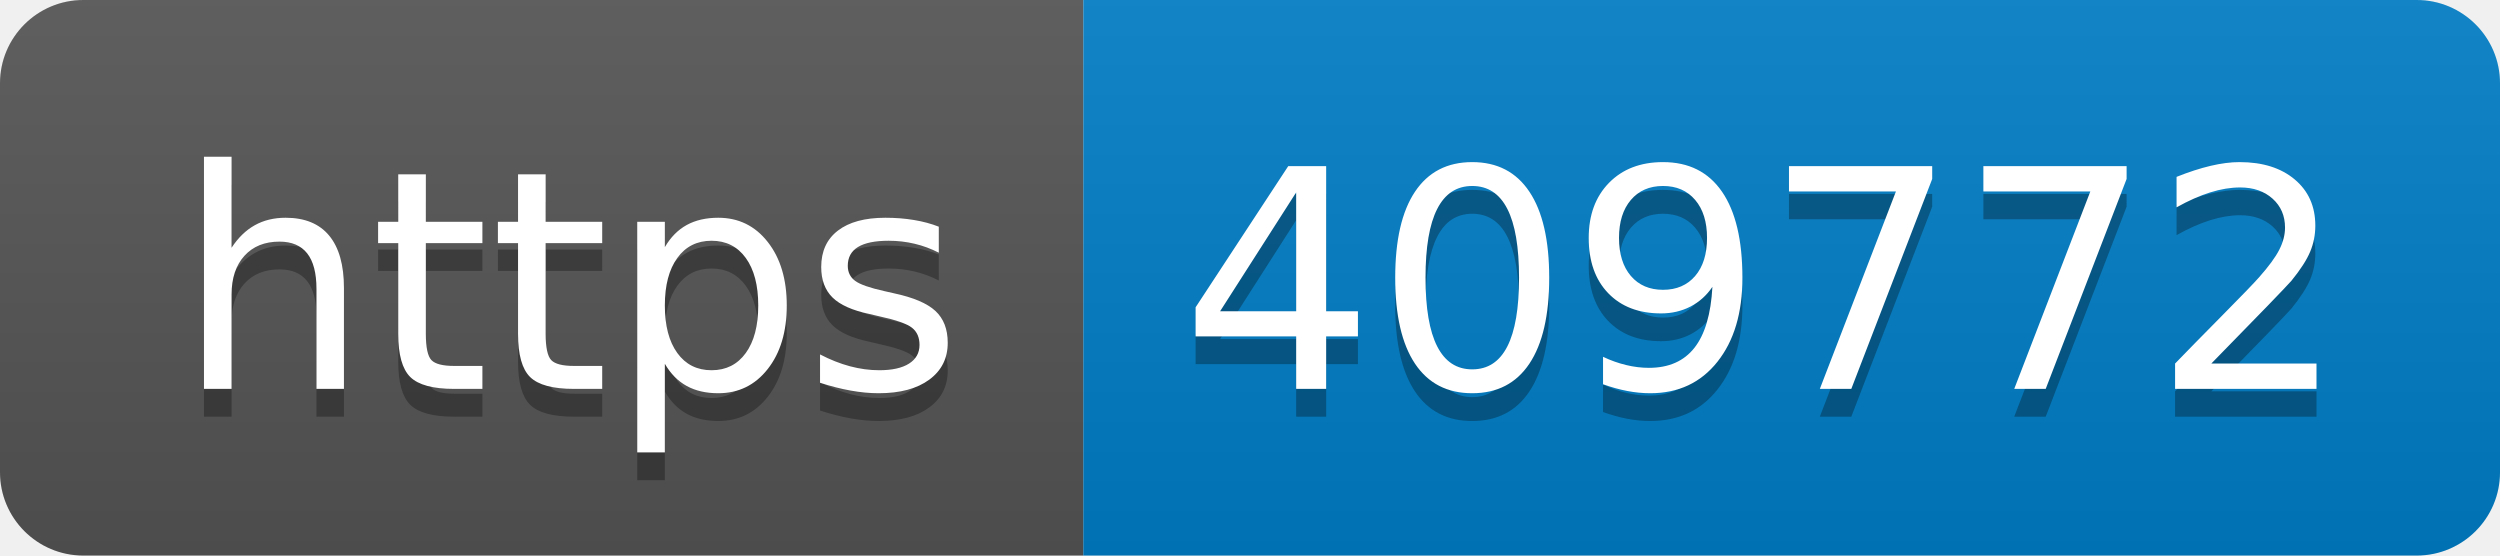
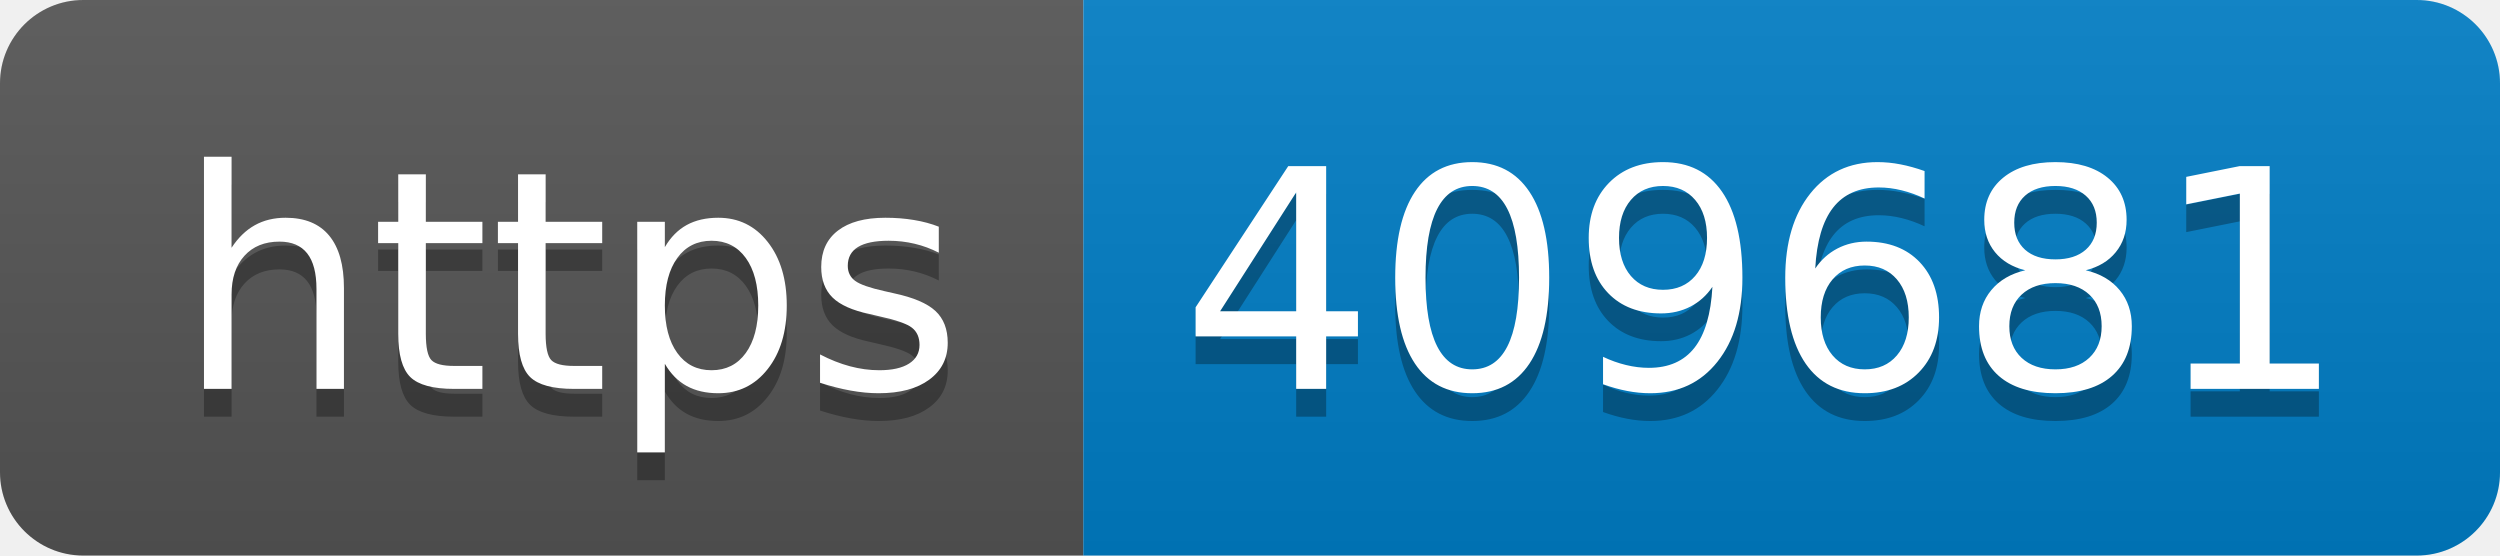
- <svg xmlns="http://www.w3.org/2000/svg" width="90" height="20" role="img" aria-label="https: 409772">
+ <svg xmlns="http://www.w3.org/2000/svg" width="90" height="20" role="img" aria-label="https: 409681">
  <linearGradient id="s" x2="0" y2="100%">
    <stop offset="0" stop-color="#bbb" stop-opacity=".1" />
    <stop offset="1" stop-opacity=".1" />
  </linearGradient>
  <clipPath id="r">
    <rect width="90" height="20" rx="3" fill="#fff" />
  </clipPath>
  <g clip-path="url(#r)">
    <rect width="39" height="20" fill="#555" />
    <rect x="39" width="51" height="20" fill="#007ec6" />
    <rect width="90" height="20" fill="url(#s)" />
  </g>
  <g fill="#fff" text-anchor="middle" font-family="Verdana,Geneva,DejaVu Sans,sans-serif" text-rendering="geometricPrecision" font-size="110">
    <text aria-hidden="true" x="205" y="150" fill="#010101" fill-opacity=".3" transform="scale(.1)" textLength="290">https</text>
    <text x="205" y="140" transform="scale(.1)" fill="#fff" textLength="290">https</text>
-     <text aria-hidden="true" x="635" y="150" fill="#010101" fill-opacity=".3" transform="scale(.1)" textLength="410">409772</text>
-     <text x="635" y="140" transform="scale(.1)" fill="#fff" textLength="410">409772</text>
+     <text aria-hidden="true" x="635" y="150" fill="#010101" fill-opacity=".3" transform="scale(.1)" textLength="410">409681</text>
+     <text x="635" y="140" transform="scale(.1)" fill="#fff" textLength="410">409681</text>
  </g>
</svg>
